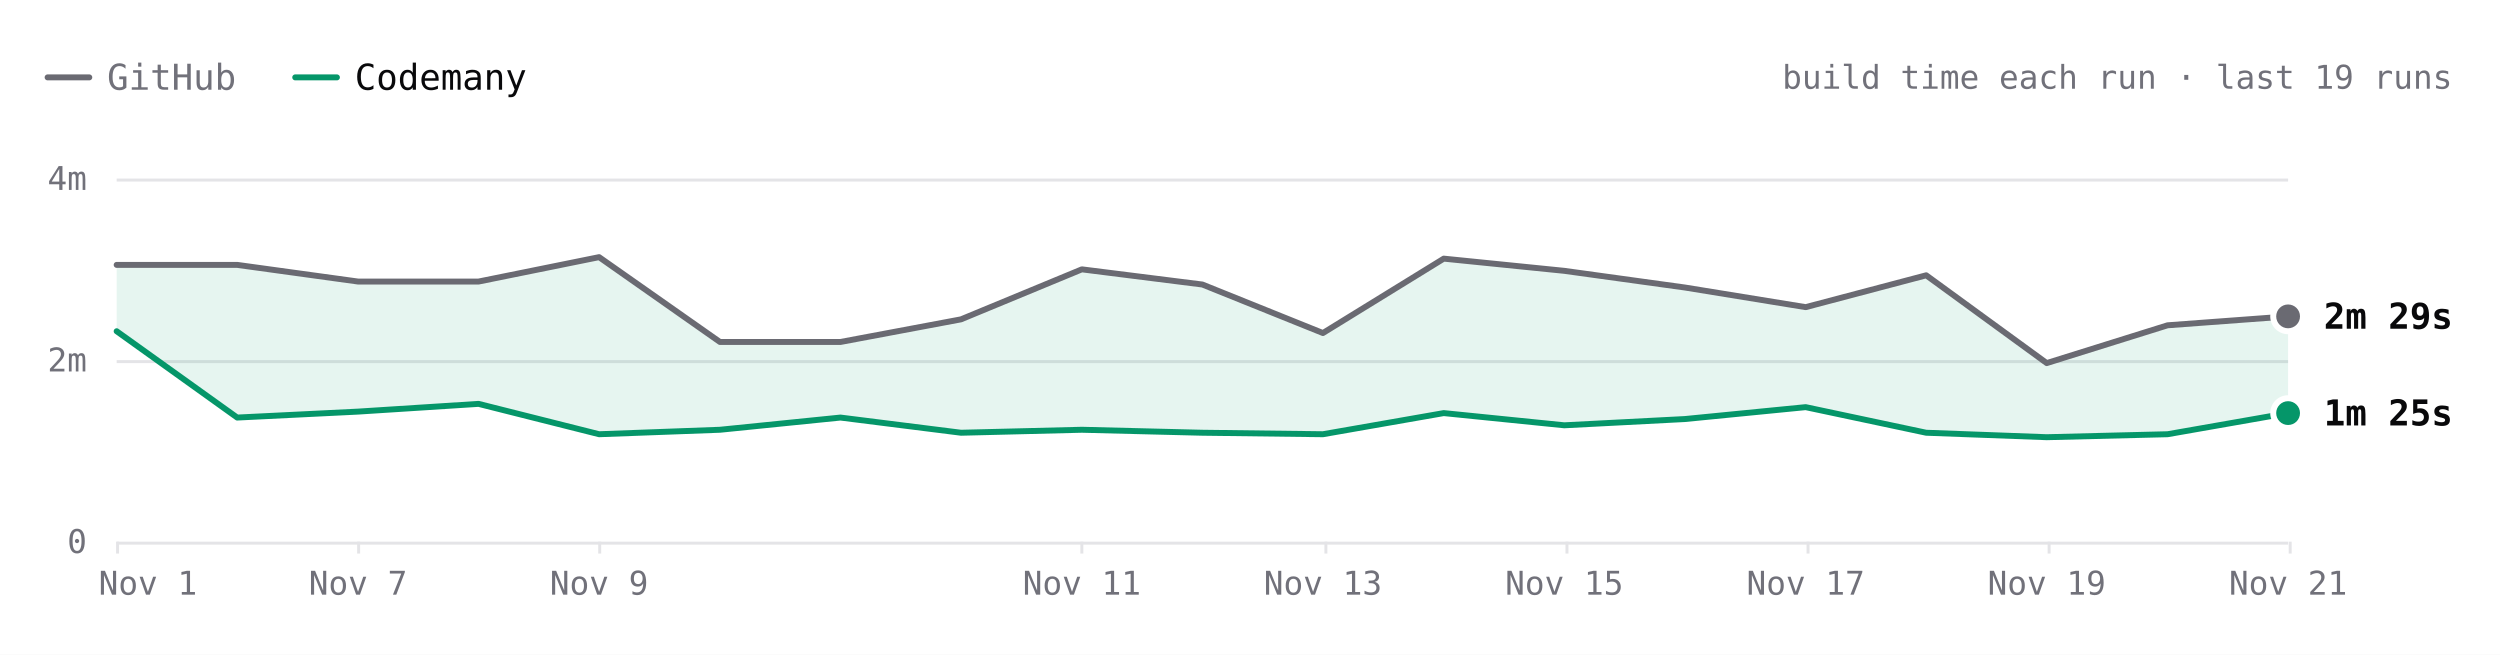
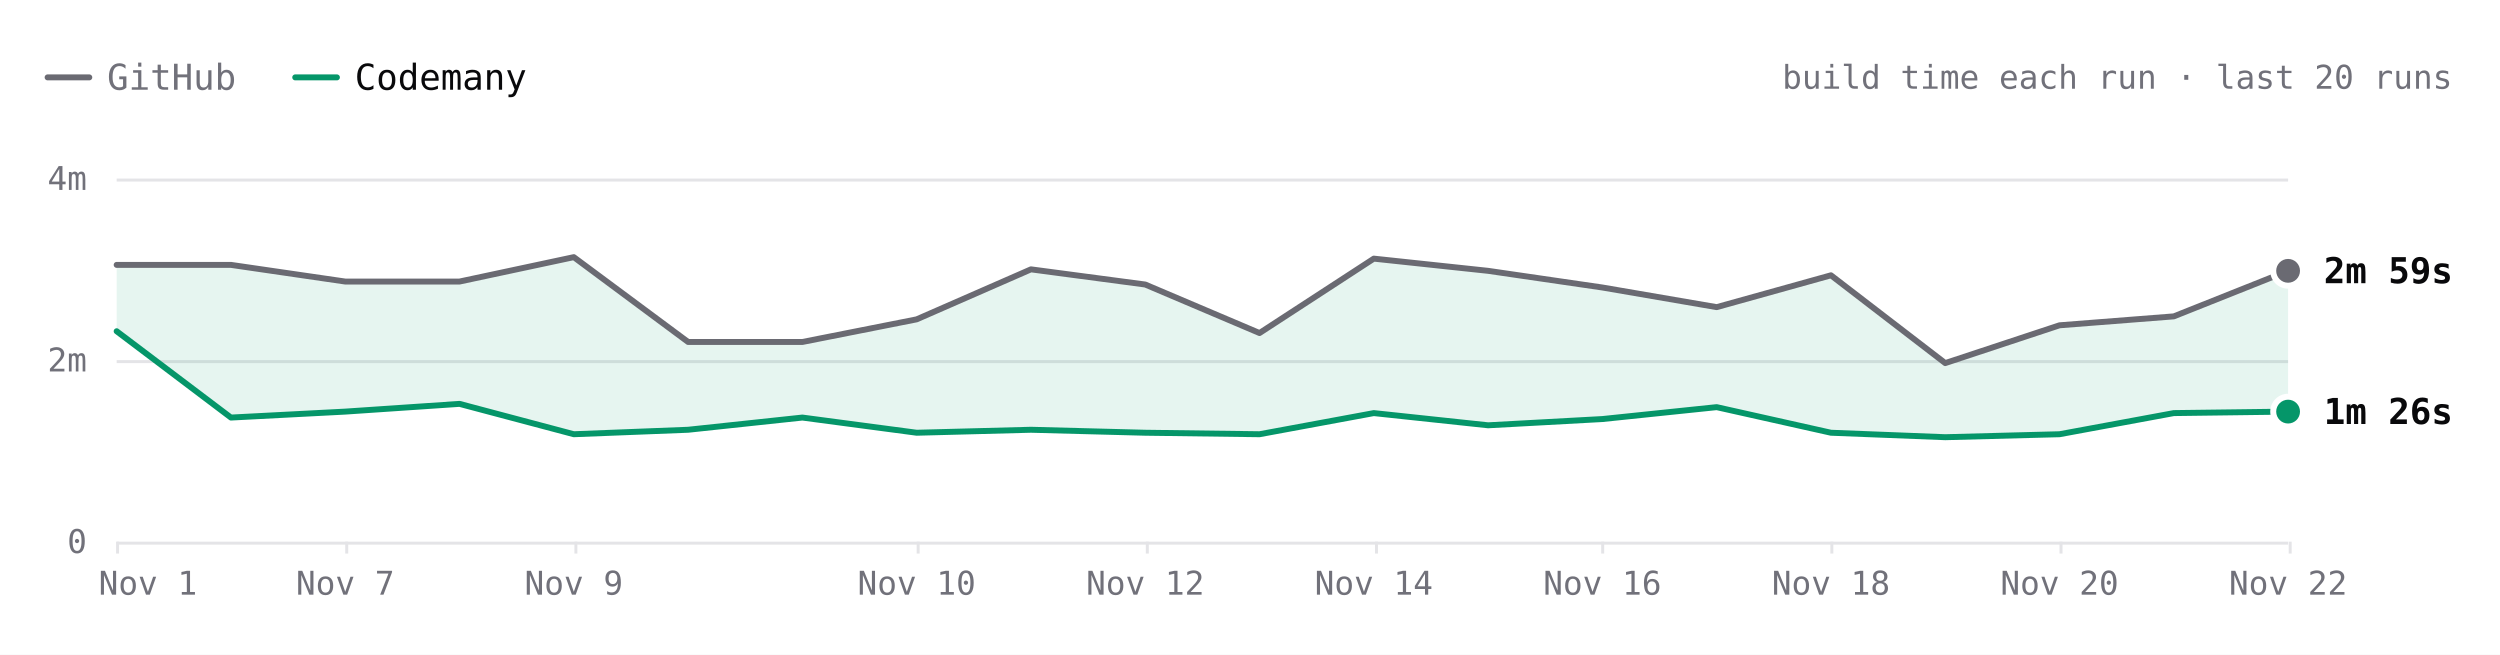
- <svg xmlns="http://www.w3.org/2000/svg" viewBox="0 0 840 220" width="840" height="220" role="img" aria-label="react.dev build time each run over the last 19 runs. Latest: GitHub 2m 29s, Codemany 1m 25s. Overall: 2.2× faster." font-family="'JetBrains Mono', ui-monospace, SFMono-Regular, Menlo, monospace" style="max-width:100%;height:auto;font-variant-numeric:tabular-nums">
+ <svg xmlns="http://www.w3.org/2000/svg" viewBox="0 0 840 220" width="840" height="220" role="img" aria-label="react.dev build time each run over the last 20 runs. Latest: GitHub 2m 59s, Codemany 1m 26s. Overall: 2.2× faster." font-family="'JetBrains Mono', ui-monospace, SFMono-Regular, Menlo, monospace" style="max-width:100%;height:auto;font-variant-numeric:tabular-nums">
  <rect width="840" height="220" fill="#ffffff" />
  <path d="M16 26h14" stroke="#6a6a72" stroke-width="2" stroke-linecap="round" />
  <text x="36" y="26" font-size="12" fill="#71717a" dominant-baseline="central">GitHub</text>
  <path d="M99.2 26h14" stroke="#059669" stroke-width="2" stroke-linecap="round" />
  <text x="119.2" y="26" font-size="12" fill="#09090b" dominant-baseline="central">Codemany</text>
-   <text x="824" y="26" font-size="11" fill="#71717a" text-anchor="end" dominant-baseline="central">build time each run · last 19 runs</text>
+   <text x="824" y="26" font-size="11" fill="#71717a" text-anchor="end" dominant-baseline="central">build time each run · last 20 runs</text>
  <path d="M39.2 182.5L768.8 182.5" stroke="#e4e4e7" stroke-width="1" fill="none" />
  <text x="29.2" y="182" font-size="11" fill="#71717a" text-anchor="end" dominant-baseline="central">0</text>
  <path d="M39.2 121.5L768.8 121.5" stroke="#e4e4e7" stroke-width="1" fill="none" />
  <text x="29.2" y="121" font-size="11" fill="#71717a" text-anchor="end" dominant-baseline="central">2m</text>
  <path d="M39.2 60.5L768.8 60.5" stroke="#e4e4e7" stroke-width="1" fill="none" />
  <text x="29.2" y="60" font-size="11" fill="#71717a" text-anchor="end" dominant-baseline="central">4m</text>
  <path d="M769.5 182L769.5 186" stroke="#e4e4e7" stroke-width="1" fill="none" />
-   <text x="768.8" y="196" font-size="11" fill="#71717a" text-anchor="middle" dominant-baseline="central">Nov 21</text>
-   <path d="M688.5 182L688.5 186" stroke="#e4e4e7" stroke-width="1" fill="none" />
-   <text x="687.7" y="196" font-size="11" fill="#71717a" text-anchor="middle" dominant-baseline="central">Nov 19</text>
-   <path d="M607.5 182L607.5 186" stroke="#e4e4e7" stroke-width="1" fill="none" />
-   <text x="606.7" y="196" font-size="11" fill="#71717a" text-anchor="middle" dominant-baseline="central">Nov 17</text>
-   <path d="M526.5 182L526.5 186" stroke="#e4e4e7" stroke-width="1" fill="none" />
-   <text x="525.6" y="196" font-size="11" fill="#71717a" text-anchor="middle" dominant-baseline="central">Nov 15</text>
-   <path d="M445.5 182L445.5 186" stroke="#e4e4e7" stroke-width="1" fill="none" />
-   <text x="444.5" y="196" font-size="11" fill="#71717a" text-anchor="middle" dominant-baseline="central">Nov 13</text>
-   <path d="M363.5 182L363.5 186" stroke="#e4e4e7" stroke-width="1" fill="none" />
-   <text x="363.5" y="196" font-size="11" fill="#71717a" text-anchor="middle" dominant-baseline="central">Nov 11</text>
-   <path d="M201.5 182L201.5 186" stroke="#e4e4e7" stroke-width="1" fill="none" />
-   <text x="201.3" y="196" font-size="11" fill="#71717a" text-anchor="middle" dominant-baseline="central">Nov 9</text>
-   <path d="M120.5 182L120.5 186" stroke="#e4e4e7" stroke-width="1" fill="none" />
-   <text x="120.3" y="196" font-size="11" fill="#71717a" text-anchor="middle" dominant-baseline="central">Nov 7</text>
+   <text x="768.8" y="196" font-size="11" fill="#71717a" text-anchor="middle" dominant-baseline="central">Nov 22</text>
+   <path d="M692.5 182L692.5 186" stroke="#e4e4e7" stroke-width="1" fill="none" />
+   <text x="692" y="196" font-size="11" fill="#71717a" text-anchor="middle" dominant-baseline="central">Nov 20</text>
+   <path d="M615.5 182L615.5 186" stroke="#e4e4e7" stroke-width="1" fill="none" />
+   <text x="615.2" y="196" font-size="11" fill="#71717a" text-anchor="middle" dominant-baseline="central">Nov 18</text>
+   <path d="M538.5 182L538.5 186" stroke="#e4e4e7" stroke-width="1" fill="none" />
+   <text x="538.4" y="196" font-size="11" fill="#71717a" text-anchor="middle" dominant-baseline="central">Nov 16</text>
+   <path d="M462.5 182L462.5 186" stroke="#e4e4e7" stroke-width="1" fill="none" />
+   <text x="461.6" y="196" font-size="11" fill="#71717a" text-anchor="middle" dominant-baseline="central">Nov 14</text>
+   <path d="M385.5 182L385.5 186" stroke="#e4e4e7" stroke-width="1" fill="none" />
+   <text x="384.8" y="196" font-size="11" fill="#71717a" text-anchor="middle" dominant-baseline="central">Nov 12</text>
+   <path d="M308.5 182L308.5 186" stroke="#e4e4e7" stroke-width="1" fill="none" />
+   <text x="308" y="196" font-size="11" fill="#71717a" text-anchor="middle" dominant-baseline="central">Nov 10</text>
+   <path d="M193.5 182L193.5 186" stroke="#e4e4e7" stroke-width="1" fill="none" />
+   <text x="192.8" y="196" font-size="11" fill="#71717a" text-anchor="middle" dominant-baseline="central">Nov 9</text>
+   <path d="M116.5 182L116.5 186" stroke="#e4e4e7" stroke-width="1" fill="none" />
+   <text x="116" y="196" font-size="11" fill="#71717a" text-anchor="middle" dominant-baseline="central">Nov 7</text>
  <path d="M39.5 182L39.5 186" stroke="#e4e4e7" stroke-width="1" fill="none" />
  <text x="49.7" y="196" font-size="11" fill="#71717a" text-anchor="middle" dominant-baseline="central">Nov 1</text>
-   <path d="M39.2 89L79.7 89L120.3 94.6L160.8 94.6L201.3 86.4L241.9 114.9L282.4 114.9L322.9 107.3L363.5 90.5L404 95.6L444.5 111.9L485.1 86.9L525.6 91L566.1 96.6L606.7 103.2L647.2 92.5L687.7 122L728.3 109.3L768.8 106.3L768.8 138.8L728.3 145.9L687.7 146.9L647.2 145.4L606.7 136.8L566.1 140.8L525.6 142.9L485.1 138.8L444.5 145.9L404 145.4L363.5 144.4L322.9 145.4L282.4 140.3L241.9 144.4L201.3 145.9L160.8 135.7L120.3 138.3L79.7 140.3L39.2 111.3Z" fill="rgba(5,150,105,0.10)" />
-   <path d="M39.2 89L79.7 89L120.3 94.6L160.8 94.6L201.3 86.4L241.9 114.9L282.4 114.9L322.9 107.3L363.5 90.5L404 95.6L444.5 111.9L485.1 86.9L525.6 91L566.1 96.6L606.7 103.2L647.2 92.5L687.7 122L728.3 109.3L768.8 106.3" fill="none" stroke="#6a6a72" stroke-width="2" stroke-linecap="round" stroke-linejoin="round" />
-   <path d="M39.2 111.3L79.7 140.3L120.3 138.3L160.8 135.7L201.3 145.9L241.9 144.4L282.4 140.3L322.9 145.4L363.5 144.4L404 145.4L444.5 145.9L485.1 138.8L525.6 142.9L566.1 140.8L606.7 136.8L647.2 145.4L687.7 146.9L728.3 145.9L768.8 138.8" fill="none" stroke="#059669" stroke-width="2" stroke-linecap="round" stroke-linejoin="round" />
-   <circle cx="768.8" cy="106.3" r="6" fill="#ffffff" />
-   <circle cx="768.8" cy="106.3" r="4" fill="#6a6a72" />
-   <text x="780.8" y="106.3" font-size="12" fill="#09090b" font-weight="600" dominant-baseline="central">2m 29s</text>
-   <circle cx="768.8" cy="138.8" r="6" fill="#ffffff" />
-   <circle cx="768.8" cy="138.8" r="4" fill="#059669" />
-   <text x="780.8" y="138.8" font-size="12" fill="#09090b" font-weight="600" dominant-baseline="central">1m 25s</text>
+   <path d="M39.2 89L77.6 89L116 94.6L154.4 94.6L192.8 86.4L231.2 114.9L269.6 114.9L308 107.3L346.4 90.5L384.8 95.6L423.2 111.9L461.6 86.9L500 91L538.4 96.6L576.8 103.2L615.2 92.5L653.6 122L692 109.3L730.4 106.3L768.8 91L768.8 138.3L730.4 138.8L692 145.9L653.6 146.9L615.2 145.4L576.8 136.8L538.4 140.8L500 142.9L461.6 138.8L423.2 145.9L384.8 145.4L346.4 144.4L308 145.4L269.6 140.3L231.2 144.4L192.8 145.9L154.4 135.7L116 138.3L77.6 140.3L39.2 111.3Z" fill="rgba(5,150,105,0.10)" />
+   <path d="M39.2 89L77.6 89L116 94.6L154.4 94.6L192.8 86.4L231.2 114.9L269.6 114.9L308 107.3L346.4 90.5L384.8 95.6L423.2 111.9L461.6 86.9L500 91L538.4 96.6L576.8 103.2L615.2 92.5L653.6 122L692 109.3L730.4 106.3L768.8 91" fill="none" stroke="#6a6a72" stroke-width="2" stroke-linecap="round" stroke-linejoin="round" />
+   <path d="M39.2 111.3L77.6 140.3L116 138.3L154.4 135.7L192.8 145.9L231.2 144.4L269.6 140.3L308 145.4L346.4 144.4L384.8 145.4L423.2 145.9L461.6 138.8L500 142.9L538.4 140.8L576.8 136.8L615.2 145.4L653.6 146.9L692 145.9L730.4 138.8L768.8 138.3" fill="none" stroke="#059669" stroke-width="2" stroke-linecap="round" stroke-linejoin="round" />
+   <circle cx="768.8" cy="91" r="6" fill="#ffffff" />
+   <circle cx="768.8" cy="91" r="4" fill="#6a6a72" />
+   <text x="780.8" y="91" font-size="12" fill="#09090b" font-weight="600" dominant-baseline="central">2m 59s</text>
+   <circle cx="768.8" cy="138.3" r="6" fill="#ffffff" />
+   <circle cx="768.8" cy="138.3" r="4" fill="#059669" />
+   <text x="780.8" y="138.3" font-size="12" fill="#09090b" font-weight="600" dominant-baseline="central">1m 26s</text>
  <circle class="bench-mark" cx="39.2" cy="89" r="12" fill="#ffffff" fill-opacity="0" data-tip="react.dev · GitHub · 3m 03s · Nov 1, 14:15 UTC" data-href="https://github.com/codemanyhq/bench-private/actions/runs/41357757246/job/125001439194" style="cursor:pointer" />
  <circle class="bench-mark" cx="39.2" cy="111.3" r="12" fill="#ffffff" fill-opacity="0" data-tip="react.dev · Codemany · 2m 19s · Nov 1, 14:15 UTC" data-href="https://github.com/codemanyhq/bench/actions/runs/41189686531/job/124809425512" style="cursor:pointer" />
-   <circle class="bench-mark" cx="79.7" cy="89" r="12" fill="#ffffff" fill-opacity="0" data-tip="react.dev · GitHub · 3m 03s · Nov 4, 11:01 UTC" data-href="https://github.com/codemanyhq/bench-private/actions/runs/41834014108/job/126588227367" style="cursor:pointer" />
-   <circle class="bench-mark" cx="79.7" cy="140.3" r="12" fill="#ffffff" fill-opacity="0" data-tip="react.dev · Codemany · 1m 22s · Nov 4, 11:01 UTC" data-href="https://github.com/codemanyhq/bench/actions/runs/41817717722/job/126532688634" style="cursor:pointer" />
-   <circle class="bench-mark" cx="120.3" cy="94.6" r="12" fill="#ffffff" fill-opacity="0" data-tip="react.dev · GitHub · 2m 52s · Nov 7, 05:27 UTC" data-href="https://github.com/codemanyhq/bench-private/actions/runs/42342779574/job/128313955207" style="cursor:pointer" />
-   <circle class="bench-mark" cx="120.3" cy="138.3" r="12" fill="#ffffff" fill-opacity="0" data-tip="react.dev · Codemany · 1m 26s · Nov 7, 05:27 UTC" data-href="https://github.com/codemanyhq/bench/actions/runs/42363100897/job/128383590202" style="cursor:pointer" />
-   <circle class="bench-mark" cx="160.8" cy="94.6" r="12" fill="#ffffff" fill-opacity="0" data-tip="react.dev · GitHub · 2m 52s · Nov 8, 10:28 UTC" data-href="https://github.com/codemanyhq/bench-private/actions/runs/42477866952/job/128905511512" style="cursor:pointer" />
-   <circle class="bench-mark" cx="160.8" cy="135.7" r="12" fill="#ffffff" fill-opacity="0" data-tip="react.dev · Codemany · 1m 31s · Nov 8, 10:28 UTC" data-href="https://github.com/codemanyhq/bench/actions/runs/42471415877/job/128905482495" style="cursor:pointer" />
-   <circle class="bench-mark" cx="201.3" cy="86.4" r="12" fill="#ffffff" fill-opacity="0" data-tip="react.dev · GitHub · 3m 08s · Nov 9, 11:39 UTC" data-href="https://github.com/codemanyhq/bench-private/actions/runs/42629210782/job/129200880827" style="cursor:pointer" />
-   <circle class="bench-mark" cx="201.3" cy="145.9" r="12" fill="#ffffff" fill-opacity="0" data-tip="react.dev · Codemany · 1m 11s · Nov 9, 11:39 UTC" data-href="https://github.com/codemanyhq/bench/actions/runs/42610365978/job/129324781643" style="cursor:pointer" />
-   <circle class="bench-mark" cx="241.9" cy="114.9" r="12" fill="#ffffff" fill-opacity="0" data-tip="react.dev · GitHub · 2m 12s · Nov 9, 17:42 UTC" data-href="https://github.com/codemanyhq/bench-private/actions/runs/42666683657/job/129332199957" style="cursor:pointer" />
-   <circle class="bench-mark" cx="241.9" cy="144.4" r="12" fill="#ffffff" fill-opacity="0" data-tip="react.dev · Codemany · 1m 14s · Nov 9, 17:42 UTC" data-href="https://github.com/codemanyhq/bench/actions/runs/42674474739/job/129403445104" style="cursor:pointer" />
-   <circle class="bench-mark" cx="282.4" cy="114.9" r="12" fill="#ffffff" fill-opacity="0" data-tip="react.dev · GitHub · 2m 12s · Nov 9, 18:46 UTC" data-href="https://github.com/codemanyhq/bench-private/actions/runs/42677014514/job/129361080892" style="cursor:pointer" />
-   <circle class="bench-mark" cx="282.4" cy="140.3" r="12" fill="#ffffff" fill-opacity="0" data-tip="react.dev · Codemany · 1m 22s · Nov 9, 18:46 UTC" data-href="https://github.com/codemanyhq/bench/actions/runs/42681122621/job/129405928728" style="cursor:pointer" />
-   <circle class="bench-mark" cx="322.9" cy="107.3" r="12" fill="#ffffff" fill-opacity="0" data-tip="react.dev · GitHub · 2m 27s · Nov 10, 11:18 UTC" data-href="https://github.com/codemanyhq/bench-private/actions/runs/42824521252/job/129858446883" style="cursor:pointer" />
-   <circle class="bench-mark" cx="322.9" cy="145.4" r="12" fill="#ffffff" fill-opacity="0" data-tip="react.dev · Codemany · 1m 12s · Nov 10, 11:18 UTC" data-href="https://github.com/codemanyhq/bench/actions/runs/42805942110/job/129815996860" style="cursor:pointer" />
-   <circle class="bench-mark" cx="363.5" cy="90.5" r="12" fill="#ffffff" fill-opacity="0" data-tip="react.dev · GitHub · 3m 00s · Nov 11, 11:03 UTC" data-href="https://github.com/codemanyhq/bench-private/actions/runs/43022642066/job/130529430292" style="cursor:pointer" />
-   <circle class="bench-mark" cx="363.5" cy="144.4" r="12" fill="#ffffff" fill-opacity="0" data-tip="react.dev · Codemany · 1m 14s · Nov 11, 11:03 UTC" data-href="https://github.com/codemanyhq/bench/actions/runs/43008288526/job/130481244920" style="cursor:pointer" />
-   <circle class="bench-mark" cx="404" cy="95.6" r="12" fill="#ffffff" fill-opacity="0" data-tip="react.dev · GitHub · 2m 50s · Nov 12, 11:19 UTC" data-href="https://github.com/codemanyhq/bench-private/actions/runs/43230100176/job/131222905114" style="cursor:pointer" />
-   <circle class="bench-mark" cx="404" cy="145.4" r="12" fill="#ffffff" fill-opacity="0" data-tip="react.dev · Codemany · 1m 12s · Nov 12, 11:19 UTC" data-href="https://github.com/codemanyhq/bench/actions/runs/43207720663/job/131168788410" style="cursor:pointer" />
-   <circle class="bench-mark" cx="444.5" cy="111.9" r="12" fill="#ffffff" fill-opacity="0" data-tip="react.dev · GitHub · 2m 18s · Nov 13, 11:04 UTC" data-href="https://github.com/codemanyhq/bench-private/actions/runs/43430424059/job/131902291465" style="cursor:pointer" />
-   <circle class="bench-mark" cx="444.5" cy="145.9" r="12" fill="#ffffff" fill-opacity="0" data-tip="react.dev · Codemany · 1m 11s · Nov 13, 11:04 UTC" data-href="https://github.com/codemanyhq/bench/actions/runs/43413705429/job/131866180397" style="cursor:pointer" />
-   <circle class="bench-mark" cx="485.1" cy="86.9" r="12" fill="#ffffff" fill-opacity="0" data-tip="react.dev · GitHub · 3m 07s · Nov 14, 10:31 UTC" data-href="https://github.com/codemanyhq/bench-private/actions/runs/43593333129/job/132442539397" style="cursor:pointer" />
-   <circle class="bench-mark" cx="485.1" cy="138.8" r="12" fill="#ffffff" fill-opacity="0" data-tip="react.dev · Codemany · 1m 25s · Nov 14, 10:31 UTC" data-href="https://github.com/codemanyhq/bench/actions/runs/43585486170/job/132429815973" style="cursor:pointer" />
-   <circle class="bench-mark" cx="525.6" cy="91" r="12" fill="#ffffff" fill-opacity="0" data-tip="react.dev · GitHub · 2m 59s · Nov 15, 10:59 UTC" data-href="https://github.com/codemanyhq/bench-private/actions/runs/43715351365/job/132815615644" style="cursor:pointer" />
-   <circle class="bench-mark" cx="525.6" cy="142.9" r="12" fill="#ffffff" fill-opacity="0" data-tip="react.dev · Codemany · 1m 17s · Nov 15, 10:59 UTC" data-href="https://github.com/codemanyhq/bench/actions/runs/43706507355/job/132822675303" style="cursor:pointer" />
-   <circle class="bench-mark" cx="566.1" cy="96.6" r="12" fill="#ffffff" fill-opacity="0" data-tip="react.dev · GitHub · 2m 48s · Nov 16, 11:26 UTC" data-href="https://github.com/codemanyhq/bench-private/actions/runs/43877330479/job/133333759402" style="cursor:pointer" />
-   <circle class="bench-mark" cx="566.1" cy="140.8" r="12" fill="#ffffff" fill-opacity="0" data-tip="react.dev · Codemany · 1m 21s · Nov 16, 11:26 UTC" data-href="https://github.com/codemanyhq/bench/actions/runs/43857353010/job/133286974127" style="cursor:pointer" />
-   <circle class="bench-mark" cx="606.7" cy="103.2" r="12" fill="#ffffff" fill-opacity="0" data-tip="react.dev · GitHub · 2m 35s · Nov 17, 11:57 UTC" data-href="https://github.com/codemanyhq/bench-private/actions/runs/44102053914/job/134104450005" style="cursor:pointer" />
-   <circle class="bench-mark" cx="606.7" cy="136.8" r="12" fill="#ffffff" fill-opacity="0" data-tip="react.dev · Codemany · 1m 29s · Nov 17, 11:57 UTC" data-href="https://github.com/codemanyhq/bench/actions/runs/44078241580/job/134021805611" style="cursor:pointer" />
-   <circle class="bench-mark" cx="647.2" cy="92.5" r="12" fill="#ffffff" fill-opacity="0" data-tip="react.dev · GitHub · 2m 56s · Nov 18, 11:48 UTC" data-href="https://github.com/codemanyhq/bench-private/actions/runs/44318872644/job/134852270449" style="cursor:pointer" />
-   <circle class="bench-mark" cx="647.2" cy="145.4" r="12" fill="#ffffff" fill-opacity="0" data-tip="react.dev · Codemany · 1m 12s · Nov 18, 11:48 UTC" data-href="https://github.com/codemanyhq/bench/actions/runs/44297512815/job/134805429917" style="cursor:pointer" />
-   <circle class="bench-mark" cx="687.7" cy="122" r="12" fill="#ffffff" fill-opacity="0" data-tip="react.dev · GitHub · 1m 58s · Nov 19, 11:46 UTC" data-href="https://github.com/codemanyhq/bench-private/actions/runs/44543234216/job/135626958685" style="cursor:pointer" />
-   <circle class="bench-mark" cx="687.7" cy="146.9" r="12" fill="#ffffff" fill-opacity="0" data-tip="react.dev · Codemany · 1m 09s · Nov 19, 11:46 UTC" data-href="https://github.com/codemanyhq/bench/actions/runs/44517273819/job/135559411292" style="cursor:pointer" />
-   <circle class="bench-mark" cx="728.3" cy="109.3" r="12" fill="#ffffff" fill-opacity="0" data-tip="react.dev · GitHub · 2m 23s · Nov 20, 11:45 UTC" data-href="https://github.com/codemanyhq/bench-private/actions/runs/44749120224/job/136332219835" style="cursor:pointer" />
-   <circle class="bench-mark" cx="728.3" cy="145.9" r="12" fill="#ffffff" fill-opacity="0" data-tip="react.dev · Codemany · 1m 11s · Nov 20, 11:45 UTC" data-href="https://github.com/codemanyhq/bench/actions/runs/44729832727/job/136288953342" style="cursor:pointer" />
-   <circle class="bench-mark" cx="768.8" cy="106.3" r="12" fill="#ffffff" fill-opacity="0" data-tip="react.dev · GitHub · 2m 29s · Nov 21, 11:09 UTC" data-href="https://github.com/codemanyhq/bench-private/actions/runs/44908889098/job/136860265743" style="cursor:pointer" />
-   <circle class="bench-mark" cx="768.8" cy="138.8" r="12" fill="#ffffff" fill-opacity="0" data-tip="react.dev · Codemany · 1m 25s · Nov 21, 11:09 UTC" data-href="https://github.com/codemanyhq/bench/actions/runs/44897451098/job/136826060787" style="cursor:pointer" />
+   <circle class="bench-mark" cx="77.6" cy="89" r="12" fill="#ffffff" fill-opacity="0" data-tip="react.dev · GitHub · 3m 03s · Nov 4, 11:01 UTC" data-href="https://github.com/codemanyhq/bench-private/actions/runs/41834014108/job/126588227367" style="cursor:pointer" />
+   <circle class="bench-mark" cx="77.6" cy="140.3" r="12" fill="#ffffff" fill-opacity="0" data-tip="react.dev · Codemany · 1m 22s · Nov 4, 11:01 UTC" data-href="https://github.com/codemanyhq/bench/actions/runs/41817717722/job/126532688634" style="cursor:pointer" />
+   <circle class="bench-mark" cx="116" cy="94.6" r="12" fill="#ffffff" fill-opacity="0" data-tip="react.dev · GitHub · 2m 52s · Nov 7, 05:27 UTC" data-href="https://github.com/codemanyhq/bench-private/actions/runs/42342779574/job/128313955207" style="cursor:pointer" />
+   <circle class="bench-mark" cx="116" cy="138.3" r="12" fill="#ffffff" fill-opacity="0" data-tip="react.dev · Codemany · 1m 26s · Nov 7, 05:27 UTC" data-href="https://github.com/codemanyhq/bench/actions/runs/42363100897/job/128383590202" style="cursor:pointer" />
+   <circle class="bench-mark" cx="154.4" cy="94.6" r="12" fill="#ffffff" fill-opacity="0" data-tip="react.dev · GitHub · 2m 52s · Nov 8, 10:28 UTC" data-href="https://github.com/codemanyhq/bench-private/actions/runs/42477866952/job/128905511512" style="cursor:pointer" />
+   <circle class="bench-mark" cx="154.4" cy="135.7" r="12" fill="#ffffff" fill-opacity="0" data-tip="react.dev · Codemany · 1m 31s · Nov 8, 10:28 UTC" data-href="https://github.com/codemanyhq/bench/actions/runs/42471415877/job/128905482495" style="cursor:pointer" />
+   <circle class="bench-mark" cx="192.8" cy="86.4" r="12" fill="#ffffff" fill-opacity="0" data-tip="react.dev · GitHub · 3m 08s · Nov 9, 11:39 UTC" data-href="https://github.com/codemanyhq/bench-private/actions/runs/42629210782/job/129200880827" style="cursor:pointer" />
+   <circle class="bench-mark" cx="192.8" cy="145.9" r="12" fill="#ffffff" fill-opacity="0" data-tip="react.dev · Codemany · 1m 11s · Nov 9, 11:39 UTC" data-href="https://github.com/codemanyhq/bench/actions/runs/42610365978/job/129324781643" style="cursor:pointer" />
+   <circle class="bench-mark" cx="231.2" cy="114.9" r="12" fill="#ffffff" fill-opacity="0" data-tip="react.dev · GitHub · 2m 12s · Nov 9, 17:42 UTC" data-href="https://github.com/codemanyhq/bench-private/actions/runs/42666683657/job/129332199957" style="cursor:pointer" />
+   <circle class="bench-mark" cx="231.2" cy="144.4" r="12" fill="#ffffff" fill-opacity="0" data-tip="react.dev · Codemany · 1m 14s · Nov 9, 17:42 UTC" data-href="https://github.com/codemanyhq/bench/actions/runs/42674474739/job/129403445104" style="cursor:pointer" />
+   <circle class="bench-mark" cx="269.6" cy="114.9" r="12" fill="#ffffff" fill-opacity="0" data-tip="react.dev · GitHub · 2m 12s · Nov 9, 18:46 UTC" data-href="https://github.com/codemanyhq/bench-private/actions/runs/42677014514/job/129361080892" style="cursor:pointer" />
+   <circle class="bench-mark" cx="269.6" cy="140.3" r="12" fill="#ffffff" fill-opacity="0" data-tip="react.dev · Codemany · 1m 22s · Nov 9, 18:46 UTC" data-href="https://github.com/codemanyhq/bench/actions/runs/42681122621/job/129405928728" style="cursor:pointer" />
+   <circle class="bench-mark" cx="308" cy="107.3" r="12" fill="#ffffff" fill-opacity="0" data-tip="react.dev · GitHub · 2m 27s · Nov 10, 11:18 UTC" data-href="https://github.com/codemanyhq/bench-private/actions/runs/42824521252/job/129858446883" style="cursor:pointer" />
+   <circle class="bench-mark" cx="308" cy="145.4" r="12" fill="#ffffff" fill-opacity="0" data-tip="react.dev · Codemany · 1m 12s · Nov 10, 11:18 UTC" data-href="https://github.com/codemanyhq/bench/actions/runs/42805942110/job/129815996860" style="cursor:pointer" />
+   <circle class="bench-mark" cx="346.4" cy="90.5" r="12" fill="#ffffff" fill-opacity="0" data-tip="react.dev · GitHub · 3m 00s · Nov 11, 11:03 UTC" data-href="https://github.com/codemanyhq/bench-private/actions/runs/43022642066/job/130529430292" style="cursor:pointer" />
+   <circle class="bench-mark" cx="346.4" cy="144.4" r="12" fill="#ffffff" fill-opacity="0" data-tip="react.dev · Codemany · 1m 14s · Nov 11, 11:03 UTC" data-href="https://github.com/codemanyhq/bench/actions/runs/43008288526/job/130481244920" style="cursor:pointer" />
+   <circle class="bench-mark" cx="384.8" cy="95.6" r="12" fill="#ffffff" fill-opacity="0" data-tip="react.dev · GitHub · 2m 50s · Nov 12, 11:19 UTC" data-href="https://github.com/codemanyhq/bench-private/actions/runs/43230100176/job/131222905114" style="cursor:pointer" />
+   <circle class="bench-mark" cx="384.8" cy="145.4" r="12" fill="#ffffff" fill-opacity="0" data-tip="react.dev · Codemany · 1m 12s · Nov 12, 11:19 UTC" data-href="https://github.com/codemanyhq/bench/actions/runs/43207720663/job/131168788410" style="cursor:pointer" />
+   <circle class="bench-mark" cx="423.2" cy="111.9" r="12" fill="#ffffff" fill-opacity="0" data-tip="react.dev · GitHub · 2m 18s · Nov 13, 11:04 UTC" data-href="https://github.com/codemanyhq/bench-private/actions/runs/43430424059/job/131902291465" style="cursor:pointer" />
+   <circle class="bench-mark" cx="423.2" cy="145.9" r="12" fill="#ffffff" fill-opacity="0" data-tip="react.dev · Codemany · 1m 11s · Nov 13, 11:04 UTC" data-href="https://github.com/codemanyhq/bench/actions/runs/43413705429/job/131866180397" style="cursor:pointer" />
+   <circle class="bench-mark" cx="461.6" cy="86.9" r="12" fill="#ffffff" fill-opacity="0" data-tip="react.dev · GitHub · 3m 07s · Nov 14, 10:31 UTC" data-href="https://github.com/codemanyhq/bench-private/actions/runs/43593333129/job/132442539397" style="cursor:pointer" />
+   <circle class="bench-mark" cx="461.6" cy="138.8" r="12" fill="#ffffff" fill-opacity="0" data-tip="react.dev · Codemany · 1m 25s · Nov 14, 10:31 UTC" data-href="https://github.com/codemanyhq/bench/actions/runs/43585486170/job/132429815973" style="cursor:pointer" />
+   <circle class="bench-mark" cx="500" cy="91" r="12" fill="#ffffff" fill-opacity="0" data-tip="react.dev · GitHub · 2m 59s · Nov 15, 10:59 UTC" data-href="https://github.com/codemanyhq/bench-private/actions/runs/43715351365/job/132815615644" style="cursor:pointer" />
+   <circle class="bench-mark" cx="500" cy="142.9" r="12" fill="#ffffff" fill-opacity="0" data-tip="react.dev · Codemany · 1m 17s · Nov 15, 10:59 UTC" data-href="https://github.com/codemanyhq/bench/actions/runs/43706507355/job/132822675303" style="cursor:pointer" />
+   <circle class="bench-mark" cx="538.4" cy="96.6" r="12" fill="#ffffff" fill-opacity="0" data-tip="react.dev · GitHub · 2m 48s · Nov 16, 11:26 UTC" data-href="https://github.com/codemanyhq/bench-private/actions/runs/43877330479/job/133333759402" style="cursor:pointer" />
+   <circle class="bench-mark" cx="538.4" cy="140.8" r="12" fill="#ffffff" fill-opacity="0" data-tip="react.dev · Codemany · 1m 21s · Nov 16, 11:26 UTC" data-href="https://github.com/codemanyhq/bench/actions/runs/43857353010/job/133286974127" style="cursor:pointer" />
+   <circle class="bench-mark" cx="576.8" cy="103.2" r="12" fill="#ffffff" fill-opacity="0" data-tip="react.dev · GitHub · 2m 35s · Nov 17, 11:57 UTC" data-href="https://github.com/codemanyhq/bench-private/actions/runs/44102053914/job/134104450005" style="cursor:pointer" />
+   <circle class="bench-mark" cx="576.8" cy="136.8" r="12" fill="#ffffff" fill-opacity="0" data-tip="react.dev · Codemany · 1m 29s · Nov 17, 11:57 UTC" data-href="https://github.com/codemanyhq/bench/actions/runs/44078241580/job/134021805611" style="cursor:pointer" />
+   <circle class="bench-mark" cx="615.2" cy="92.5" r="12" fill="#ffffff" fill-opacity="0" data-tip="react.dev · GitHub · 2m 56s · Nov 18, 11:48 UTC" data-href="https://github.com/codemanyhq/bench-private/actions/runs/44318872644/job/134852270449" style="cursor:pointer" />
+   <circle class="bench-mark" cx="615.2" cy="145.4" r="12" fill="#ffffff" fill-opacity="0" data-tip="react.dev · Codemany · 1m 12s · Nov 18, 11:48 UTC" data-href="https://github.com/codemanyhq/bench/actions/runs/44297512815/job/134805429917" style="cursor:pointer" />
+   <circle class="bench-mark" cx="653.6" cy="122" r="12" fill="#ffffff" fill-opacity="0" data-tip="react.dev · GitHub · 1m 58s · Nov 19, 11:46 UTC" data-href="https://github.com/codemanyhq/bench-private/actions/runs/44543234216/job/135626958685" style="cursor:pointer" />
+   <circle class="bench-mark" cx="653.6" cy="146.9" r="12" fill="#ffffff" fill-opacity="0" data-tip="react.dev · Codemany · 1m 09s · Nov 19, 11:46 UTC" data-href="https://github.com/codemanyhq/bench/actions/runs/44517273819/job/135559411292" style="cursor:pointer" />
+   <circle class="bench-mark" cx="692" cy="109.3" r="12" fill="#ffffff" fill-opacity="0" data-tip="react.dev · GitHub · 2m 23s · Nov 20, 11:45 UTC" data-href="https://github.com/codemanyhq/bench-private/actions/runs/44749120224/job/136332219835" style="cursor:pointer" />
+   <circle class="bench-mark" cx="692" cy="145.9" r="12" fill="#ffffff" fill-opacity="0" data-tip="react.dev · Codemany · 1m 11s · Nov 20, 11:45 UTC" data-href="https://github.com/codemanyhq/bench/actions/runs/44729832727/job/136288953342" style="cursor:pointer" />
+   <circle class="bench-mark" cx="730.4" cy="106.3" r="12" fill="#ffffff" fill-opacity="0" data-tip="react.dev · GitHub · 2m 29s · Nov 21, 11:09 UTC" data-href="https://github.com/codemanyhq/bench-private/actions/runs/44908889098/job/136860265743" style="cursor:pointer" />
+   <circle class="bench-mark" cx="730.4" cy="138.8" r="12" fill="#ffffff" fill-opacity="0" data-tip="react.dev · Codemany · 1m 25s · Nov 21, 11:09 UTC" data-href="https://github.com/codemanyhq/bench/actions/runs/44897451098/job/136826060787" style="cursor:pointer" />
+   <circle class="bench-mark" cx="768.8" cy="91" r="12" fill="#ffffff" fill-opacity="0" data-tip="react.dev · GitHub · 2m 59s · Nov 22, 11:31 UTC" data-href="https://github.com/codemanyhq/bench-private/actions/runs/45026928898/job/137221921424" style="cursor:pointer" />
+   <circle class="bench-mark" cx="768.8" cy="138.3" r="12" fill="#ffffff" fill-opacity="0" data-tip="react.dev · Codemany · 1m 26s · Nov 22, 11:31 UTC" data-href="https://github.com/codemanyhq/bench/actions/runs/45017455598/job/137192773328" style="cursor:pointer" />
</svg>
